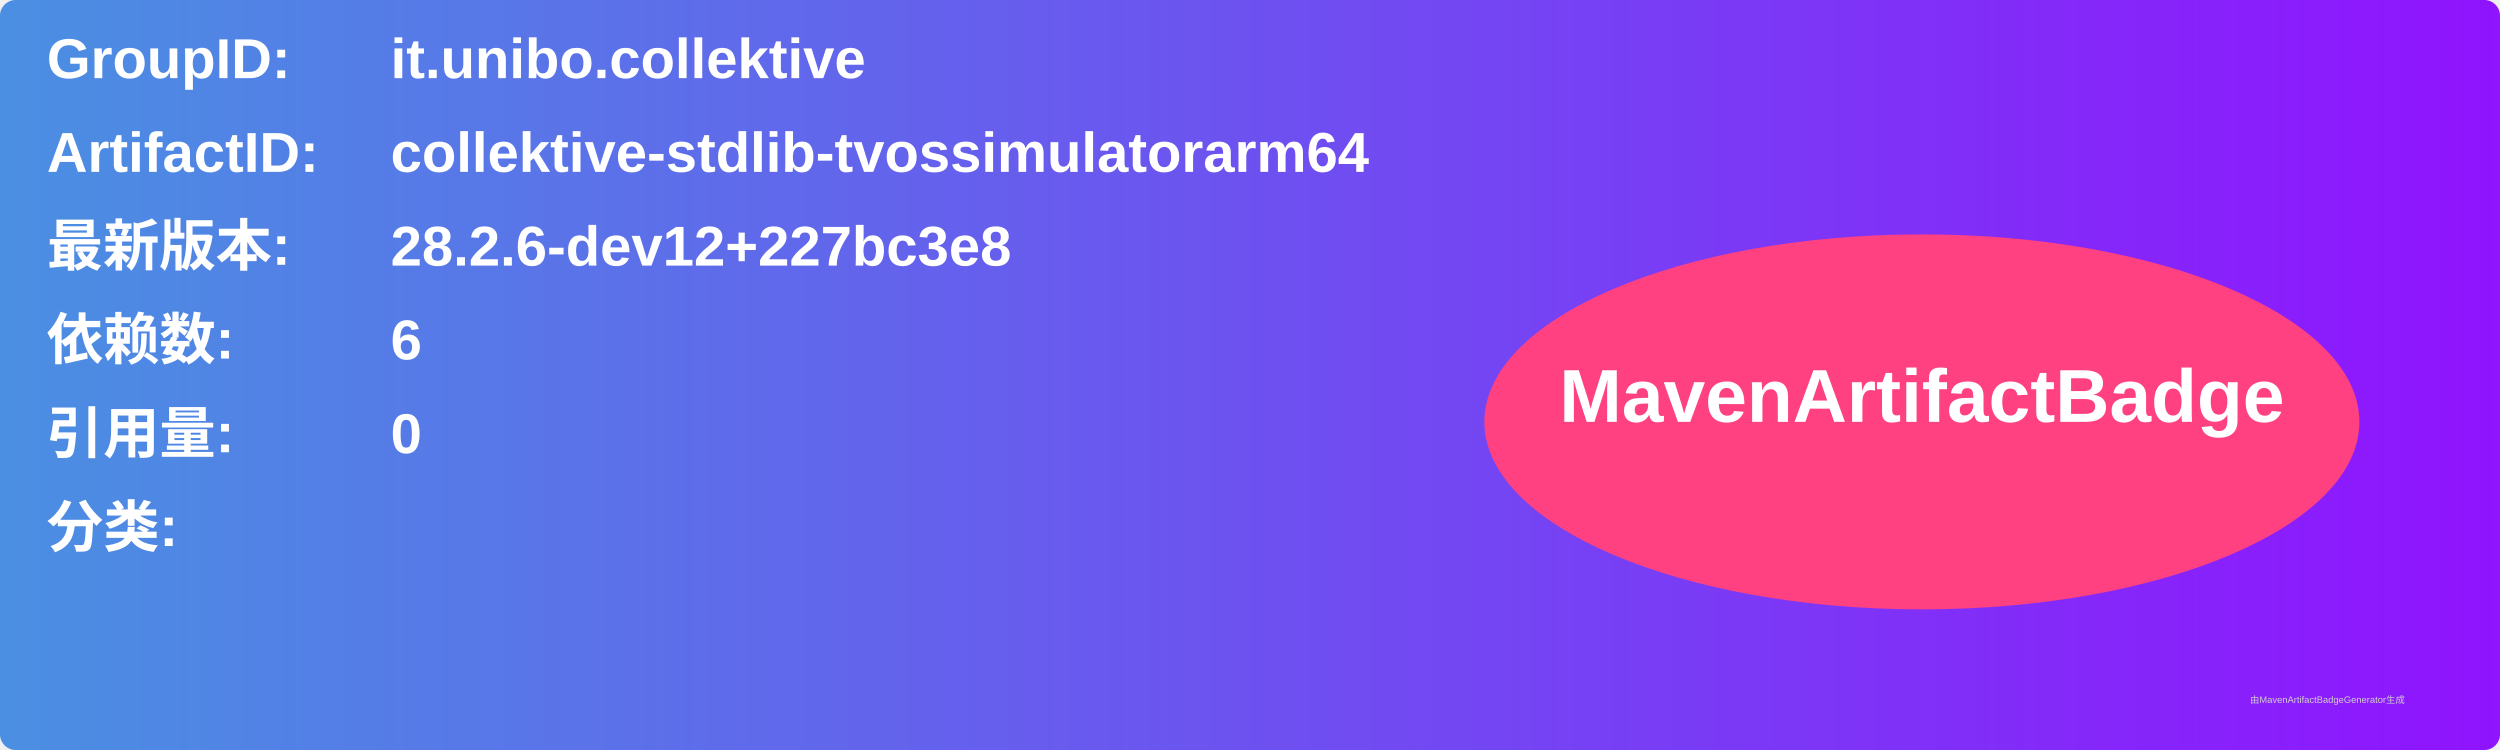
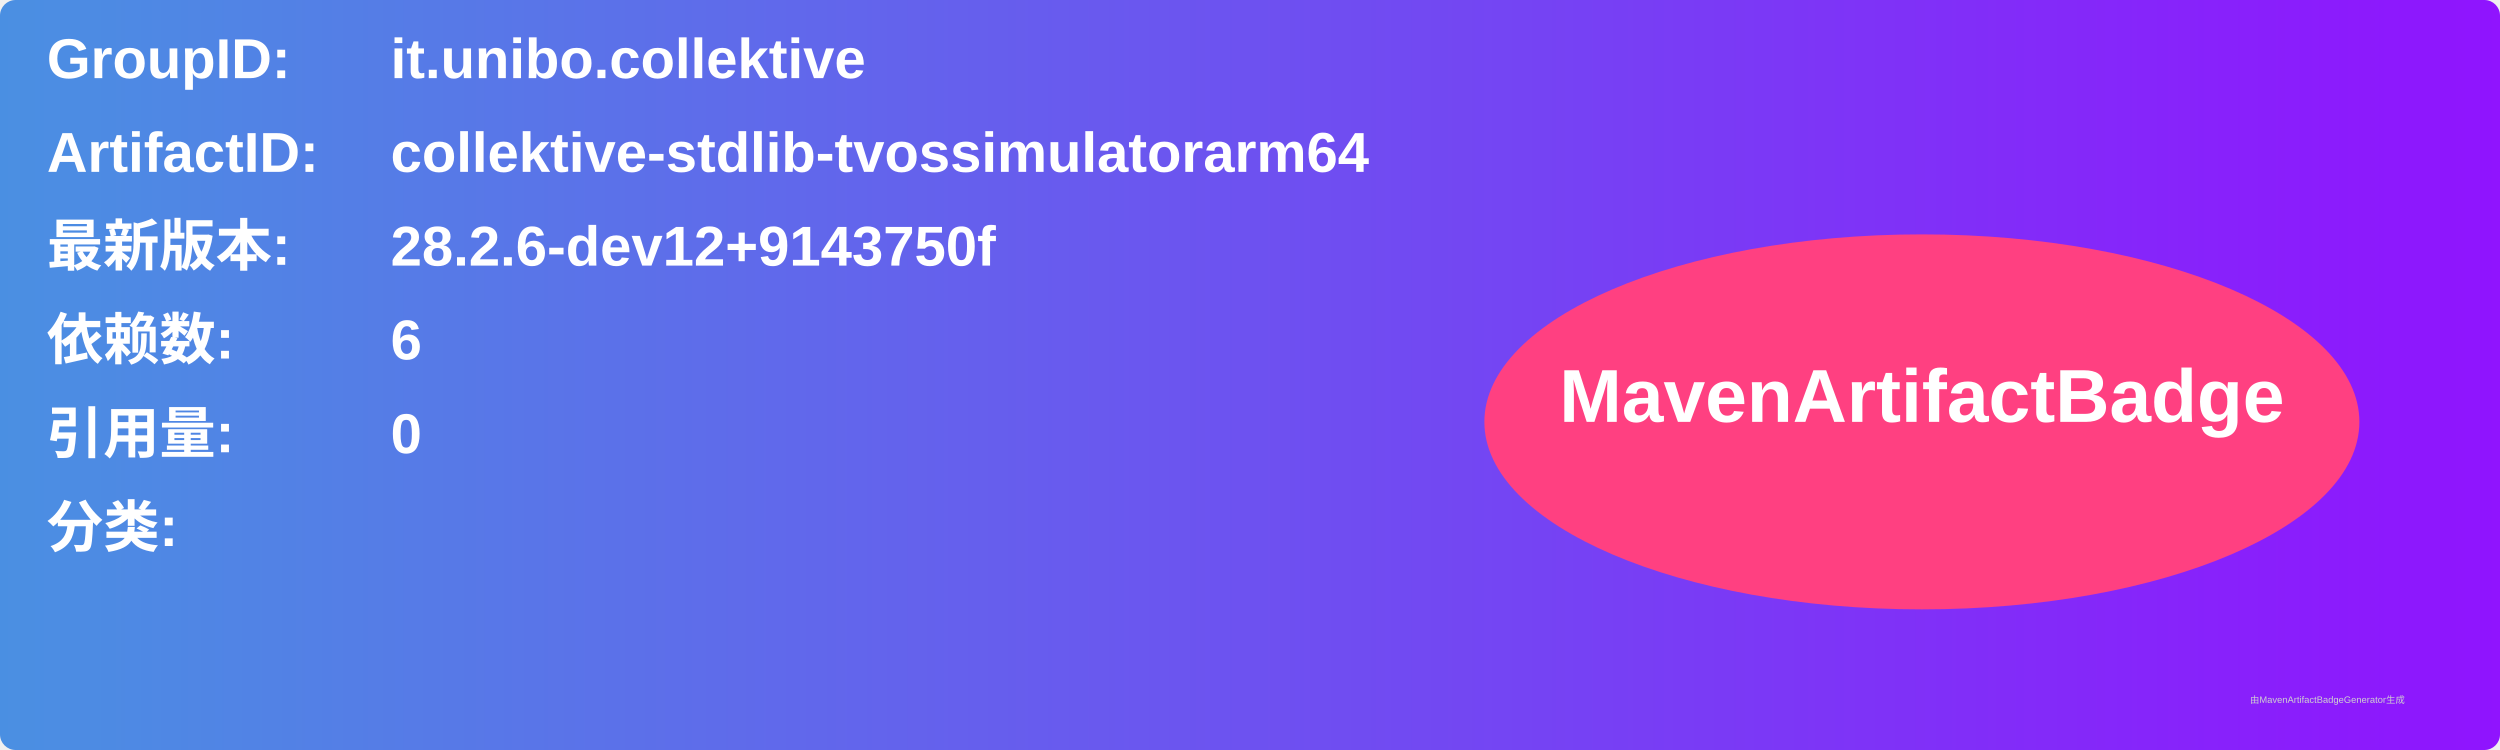
<svg xmlns="http://www.w3.org/2000/svg" width="800" height="240" viewBox="0 0 800 240">
  <linearGradient id="grad" x1="0%" y1="0%" x2="100%" y2="0%">
    <stop offset="0%" stop-color="#4a90e2" />
    <stop offset="100%" stop-color="#9013fe" />
  </linearGradient>
  <rect width="100%" height="100%" rx="5" ry="5" fill="url(#grad)" />
  <g transform="translate(15, 15)">
    <text x="0" y="10" font-family="Arial" font-size="18" fill="white" font-weight="bold" width="260">GroupID:</text>
    <text x="110" y="10" font-family="Arial" font-size="18" fill="white" font-weight="bold" width="460">it.unibo.collektive</text>
    <text x="0" y="40" font-family="Arial" font-size="18" fill="white" font-weight="bold" width="260">ArtifactID:</text>
    <text x="110" y="40" font-family="Arial" font-size="18" fill="white" font-weight="bold" width="460">collektive-stdlib-tvossimulatorarm64</text>
    <text x="0" y="70" font-family="Arial" font-size="18" fill="white" font-weight="bold">最新版本:</text>
    <text x="110" y="70" font-family="Arial" font-size="18" fill="white" font-weight="bold">
-       <tspan font-weight="bold">28.2.6-dev12+227bc3e8</tspan>
+       <tspan font-weight="bold">28.2.6-dev12+9143750f</tspan>
    </text>
    <text x="0" y="100" font-family="Arial" font-size="18" fill="white" font-weight="bold">依赖数: </text>
    <text x="110" y="100" font-family="Arial" font-size="18" fill="white">
      <tspan font-weight="bold">6</tspan>
    </text>
    <text x="0" y="130" font-family="Arial" font-size="18" fill="white" font-weight="bold">引用量: </text>
    <text x="110" y="130" font-family="Arial" font-size="18" fill="white">
      <tspan font-weight="bold">0</tspan>
    </text>
    <text x="0" y="160" font-family="Arial" font-size="18" fill="white" font-weight="bold">分类:</text>
    <text x="10" y="190" font-family="Arial" font-size="10" fill="white">
      <tspan font-weight="bold" />
    </text>
    <ellipse cx="600" cy="120" rx="140" ry="60" fill="#ff4081" />
    <text x="600" y="120" text-anchor="middle" font-family="Arial" font-size="24" fill="white" font-weight="bold">MavenArtifactBadge</text>
  </g>
  <text x="720" y="225" font-family="Arial" font-size="3" fill="#d0d0d0">由MavenArtifactBadgeGenerator生成</text>
</svg>
